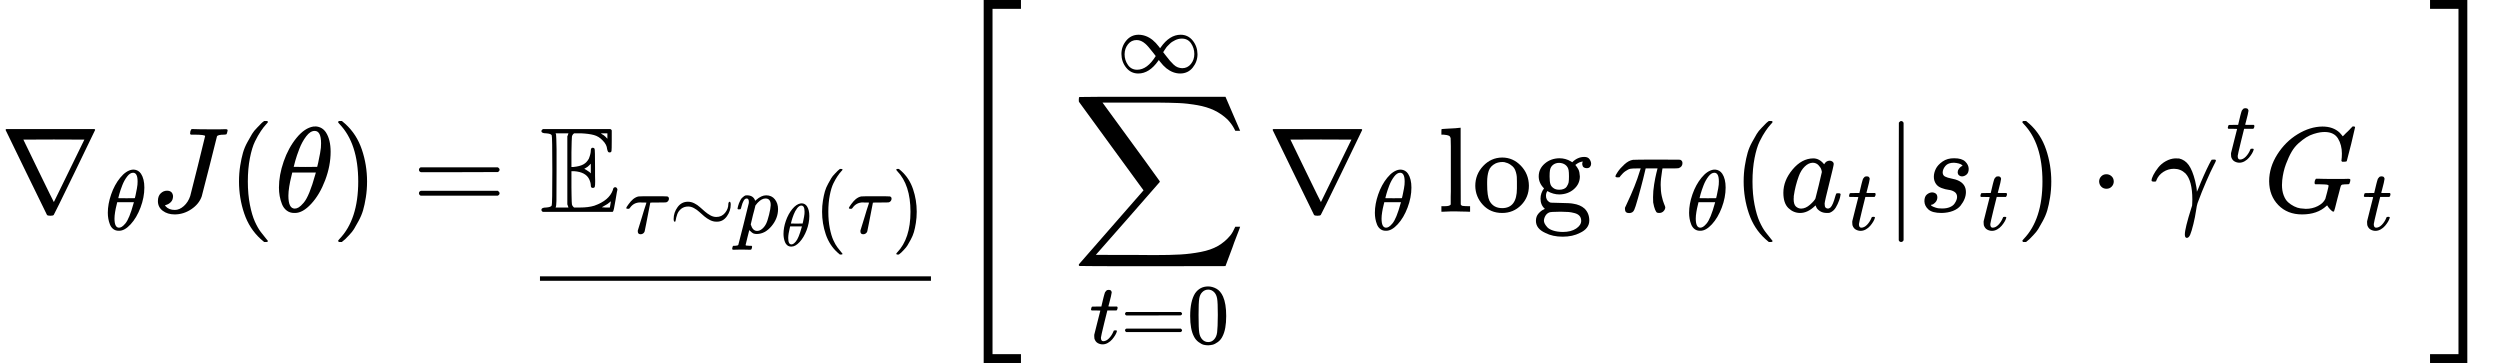
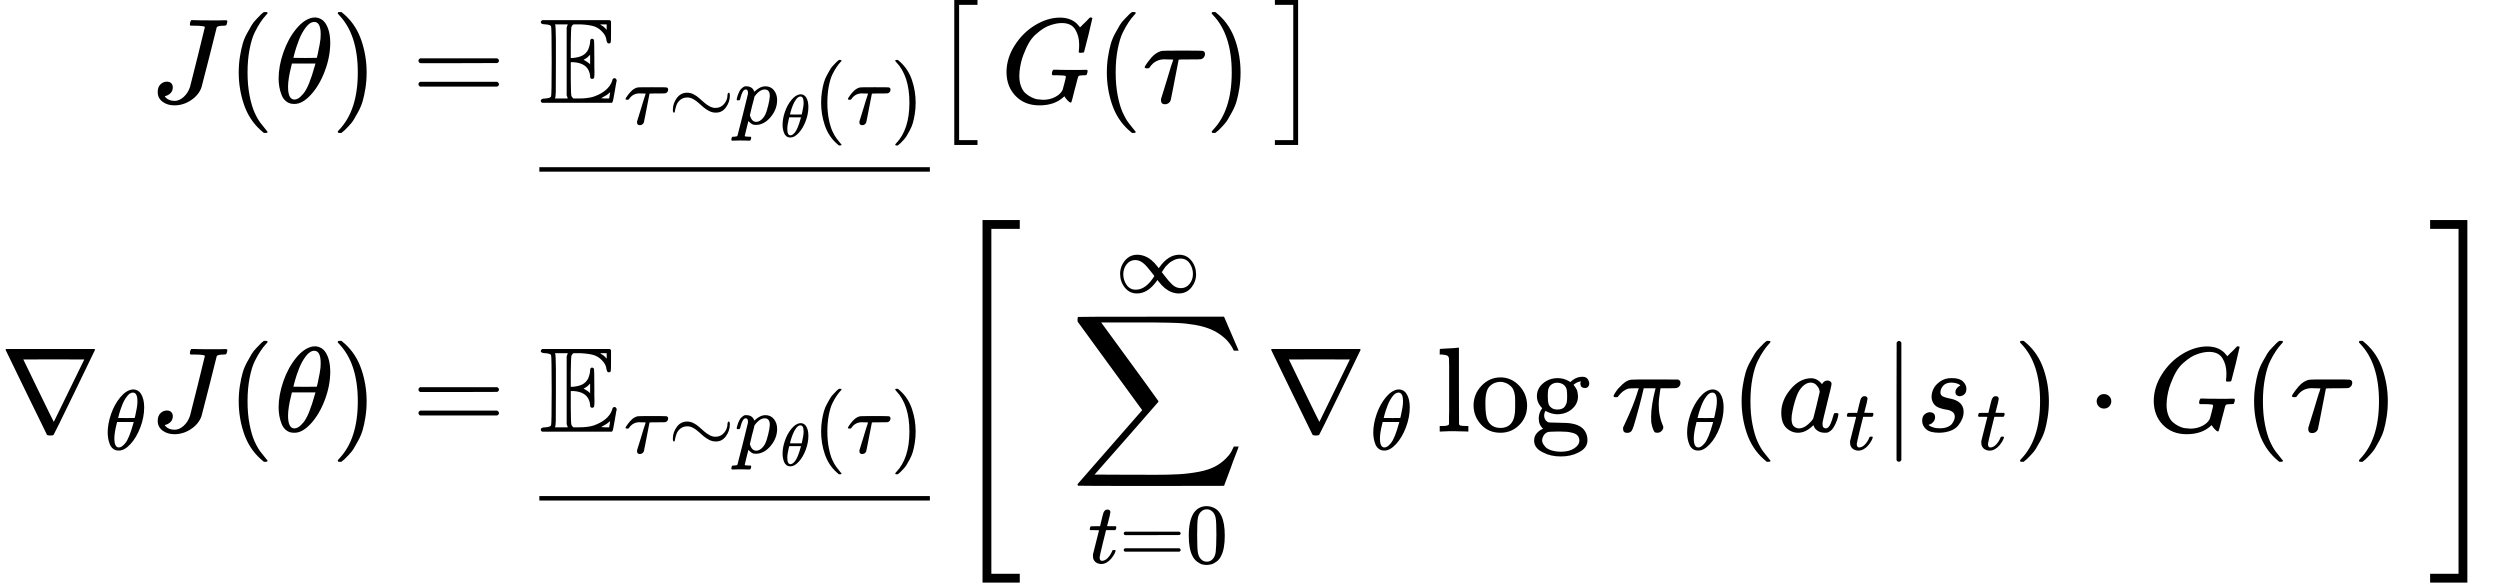
- <svg xmlns="http://www.w3.org/2000/svg" style="vertical-align: -2.827ex;" width="46.73ex" height="6.785ex" role="img" focusable="false" viewBox="0 -1749.5 20654.8 2999">
+ <svg xmlns="http://www.w3.org/2000/svg" style="vertical-align: -4.886ex;" width="46.785ex" height="10.903ex" role="img" focusable="false" viewBox="0 -2659.5 20679 4819">
  <g stroke="currentColor" fill="currentColor" stroke-width="0" transform="scale(1,-1)">
    <g data-mml-node="math">
-       <g data-mml-node="msub">
-         <g data-mml-node="mi">
-           <path data-c="2207" d="M46 676Q46 679 51 683H781Q786 679 786 676Q786 674 617 326T444 -26Q439 -33 416 -33T388 -26Q385 -22 216 326T46 676ZM697 596Q697 597 445 597T193 596Q195 591 319 336T445 80L697 596Z" />
+       <g data-mml-node="mtable">
+         <g data-mml-node="mtr" transform="translate(0,1810)">
+           <g data-mml-node="mtd" transform="translate(1247.6,0)">
+             <g data-mml-node="mi">
+               <path data-c="1D43D" d="M447 625Q447 637 354 637H329Q323 642 323 645T325 664Q329 677 335 683H352Q393 681 498 681Q541 681 568 681T605 682T619 682Q633 682 633 672Q633 670 630 658Q626 642 623 640T604 637Q552 637 545 623Q541 610 483 376Q420 128 419 127Q397 64 333 21T195 -22Q137 -22 97 8T57 88Q57 130 80 152T132 174Q177 174 182 130Q182 98 164 80T123 56Q115 54 115 53T122 44Q148 15 197 15Q235 15 271 47T324 130Q328 142 387 380T447 625Z" />
+             </g>
+             <g data-mml-node="mo" transform="translate(633,0)">
+               <path data-c="28" d="M94 250Q94 319 104 381T127 488T164 576T202 643T244 695T277 729T302 750H315H319Q333 750 333 741Q333 738 316 720T275 667T226 581T184 443T167 250T184 58T225 -81T274 -167T316 -220T333 -241Q333 -250 318 -250H315H302L274 -226Q180 -141 137 -14T94 250Z" />
+             </g>
+             <g data-mml-node="mi" transform="translate(1022,0)">
+               <path data-c="1D703" d="M35 200Q35 302 74 415T180 610T319 704Q320 704 327 704T339 705Q393 701 423 656Q462 596 462 495Q462 380 417 261T302 66T168 -10H161Q125 -10 99 10T60 63T41 130T35 200ZM383 566Q383 668 330 668Q294 668 260 623T204 521T170 421T157 371Q206 370 254 370L351 371Q352 372 359 404T375 484T383 566ZM113 132Q113 26 166 26Q181 26 198 36T239 74T287 161T335 307L340 324H145Q145 321 136 286T120 208T113 132Z" />
+             </g>
+             <g data-mml-node="mo" transform="translate(1491,0)">
+               <path data-c="29" d="M60 749L64 750Q69 750 74 750H86L114 726Q208 641 251 514T294 250Q294 182 284 119T261 12T224 -76T186 -143T145 -194T113 -227T90 -246Q87 -249 86 -250H74Q66 -250 63 -250T58 -247T55 -238Q56 -237 66 -225Q221 -64 221 250T66 725Q56 737 55 738Q55 746 60 749Z" />
+             </g>
+           </g>
+           <g data-mml-node="mtd" transform="translate(3127.6,0)">
+             <g data-mml-node="mi" />
+             <g data-mml-node="mo" transform="translate(277.8,0)">
+               <path data-c="3D" d="M56 347Q56 360 70 367H707Q722 359 722 347Q722 336 708 328L390 327H72Q56 332 56 347ZM56 153Q56 168 72 173H708Q722 163 722 153Q722 140 707 133H70Q56 140 56 153Z" />
+             </g>
+             <g data-mml-node="munder" transform="translate(1333.6,0)">
+               <g data-mml-node="msub">
+                 <g data-mml-node="TeXAtom" data-mjx-texclass="ORD">
+                   <g data-mml-node="mi">
+                     <path data-c="1D53C" d="M12 666Q12 675 24 683H582Q590 680 593 672V588Q593 514 591 502T575 490Q567 490 563 495T555 517Q552 556 517 590Q486 623 445 634T340 648H282Q266 636 264 620T260 492V370H277Q329 375 358 391T404 439Q420 480 420 506Q420 529 436 529Q445 529 451 521Q455 517 455 361Q455 333 455 298T456 253Q456 217 453 207T437 197Q420 196 420 217Q420 240 406 270Q377 328 284 335H260V201Q261 174 261 134Q262 73 264 61T278 38Q281 36 282 35H331Q400 35 449 50Q571 93 602 179Q605 203 622 203Q629 203 634 197T640 183Q638 181 624 95T604 3L600 -1H24Q12 5 12 16Q12 35 51 35Q92 38 97 52Q102 60 102 341T97 632Q91 645 51 648Q12 648 12 666ZM137 341Q137 131 136 89T130 37Q129 36 129 35H235Q233 41 231 48L226 61V623L231 635L235 648H129Q132 641 133 638T135 603T137 517T137 341ZM557 603V648H504Q504 646 515 639Q527 634 542 619L557 603ZM420 317V397L406 383Q394 370 380 363L366 355Q373 350 382 346Q400 333 409 328L420 317ZM582 61L586 88Q585 88 582 83Q557 61 526 46L511 37L542 35H577Q577 36 578 39T580 49T582 61Z" />
+                   </g>
+                 </g>
+                 <g data-mml-node="TeXAtom" transform="translate(700,-176.7) scale(0.707)" data-mjx-texclass="ORD">
+                   <g data-mml-node="mi">
+                     <path data-c="1D70F" d="M39 284Q18 284 18 294Q18 301 45 338T99 398Q134 425 164 429Q170 431 332 431Q492 431 497 429Q517 424 517 402Q517 388 508 376T485 360Q479 358 389 358T299 356Q298 355 283 274T251 109T233 20Q228 5 215 -4T186 -13Q153 -13 153 20V30L203 192Q214 228 227 272T248 336L254 357Q254 358 208 358Q206 358 197 358T183 359Q105 359 61 295Q56 287 53 286T39 284Z" />
+                   </g>
+                   <g data-mml-node="mo" transform="translate(517,0)">
+                     <path data-c="223C" d="M55 166Q55 241 101 304T222 367Q260 367 296 349T362 304T421 252T484 208T554 189Q616 189 655 236T694 338Q694 350 698 358T708 367Q722 367 722 334Q722 260 677 197T562 134H554Q517 134 481 152T414 196T355 248T292 293T223 311Q179 311 145 286Q109 257 96 218T80 156T69 133Q55 133 55 166Z" />
+                   </g>
+                   <g data-mml-node="msub" transform="translate(1295,0)">
+                     <g data-mml-node="mi">
+                       <path data-c="1D45D" d="M23 287Q24 290 25 295T30 317T40 348T55 381T75 411T101 433T134 442Q209 442 230 378L240 387Q302 442 358 442Q423 442 460 395T497 281Q497 173 421 82T249 -10Q227 -10 210 -4Q199 1 187 11T168 28L161 36Q160 35 139 -51T118 -138Q118 -144 126 -145T163 -148H188Q194 -155 194 -157T191 -175Q188 -187 185 -190T172 -194Q170 -194 161 -194T127 -193T65 -192Q-5 -192 -24 -194H-32Q-39 -187 -39 -183Q-37 -156 -26 -148H-6Q28 -147 33 -136Q36 -130 94 103T155 350Q156 355 156 364Q156 405 131 405Q109 405 94 377T71 316T59 280Q57 278 43 278H29Q23 284 23 287ZM178 102Q200 26 252 26Q282 26 310 49T356 107Q374 141 392 215T411 325V331Q411 405 350 405Q339 405 328 402T306 393T286 380T269 365T254 350T243 336T235 326L232 322Q232 321 229 308T218 264T204 212Q178 106 178 102Z" />
+                     </g>
+                     <g data-mml-node="mi" transform="translate(536,-150) scale(0.707)">
+                       <path data-c="1D703" d="M35 200Q35 302 74 415T180 610T319 704Q320 704 327 704T339 705Q393 701 423 656Q462 596 462 495Q462 380 417 261T302 66T168 -10H161Q125 -10 99 10T60 63T41 130T35 200ZM383 566Q383 668 330 668Q294 668 260 623T204 521T170 421T157 371Q206 370 254 370L351 371Q352 372 359 404T375 484T383 566ZM113 132Q113 26 166 26Q181 26 198 36T239 74T287 161T335 307L340 324H145Q145 321 136 286T120 208T113 132Z" />
+                     </g>
+                   </g>
+                   <g data-mml-node="mo" transform="translate(2212.6,0)">
+                     <path data-c="28" d="M94 250Q94 319 104 381T127 488T164 576T202 643T244 695T277 729T302 750H315H319Q333 750 333 741Q333 738 316 720T275 667T226 581T184 443T167 250T184 58T225 -81T274 -167T316 -220T333 -241Q333 -250 318 -250H315H302L274 -226Q180 -141 137 -14T94 250Z" />
+                   </g>
+                   <g data-mml-node="mi" transform="translate(2601.6,0)">
+                     <path data-c="1D70F" d="M39 284Q18 284 18 294Q18 301 45 338T99 398Q134 425 164 429Q170 431 332 431Q492 431 497 429Q517 424 517 402Q517 388 508 376T485 360Q479 358 389 358T299 356Q298 355 283 274T251 109T233 20Q228 5 215 -4T186 -13Q153 -13 153 20V30L203 192Q214 228 227 272T248 336L254 357Q254 358 208 358Q206 358 197 358T183 359Q105 359 61 295Q56 287 53 286T39 284Z" />
+                   </g>
+                   <g data-mml-node="mo" transform="translate(3118.6,0)">
+                     <path data-c="29" d="M60 749L64 750Q69 750 74 750H86L114 726Q208 641 251 514T294 250Q294 182 284 119T261 12T224 -76T186 -143T145 -194T113 -227T90 -246Q87 -249 86 -250H74Q66 -250 63 -250T58 -247T55 -238Q56 -237 66 -225Q221 -64 221 250T66 725Q56 737 55 738Q55 746 60 749Z" />
+                   </g>
+                 </g>
+               </g>
+               <g data-mml-node="mo" transform="translate(0,-818.5)">
+                 <svg width="3230.3" height="237" x="0" y="148" viewBox="807.6 148 3230.3 237">
+                   <path data-c="2013" d="M0 248V285H499V248H0Z" transform="scale(9.691,1)" />
+                 </svg>
+               </g>
+             </g>
+             <g data-mml-node="TeXAtom" data-mjx-texclass="ORD" transform="translate(4563.8,0)">
+               <g data-mml-node="mo" transform="translate(0 -0.5)">
+                 <path data-c="5B" d="M202 -349V850H394V810H242V-309H394V-349H202Z" />
+               </g>
+             </g>
+             <g data-mml-node="mstyle" transform="translate(4980.8,0)">
+               <g data-mml-node="mspace" />
+             </g>
+             <g data-mml-node="mi" transform="translate(5147.8,0)">
+               <path data-c="1D43A" d="M50 252Q50 367 117 473T286 641T490 704Q580 704 633 653Q642 643 648 636T656 626L657 623Q660 623 684 649Q691 655 699 663T715 679T725 690L740 705H746Q760 705 760 698Q760 694 728 561Q692 422 692 421Q690 416 687 415T669 413H653Q647 419 647 422Q647 423 648 429T650 449T651 481Q651 552 619 605T510 659Q492 659 471 656T418 643T357 615T294 567T236 496T189 394T158 260Q156 242 156 221Q156 173 170 136T206 79T256 45T308 28T353 24Q407 24 452 47T514 106Q517 114 529 161T541 214Q541 222 528 224T468 227H431Q425 233 425 235T427 254Q431 267 437 273H454Q494 271 594 271Q634 271 659 271T695 272T707 272Q721 272 721 263Q721 261 719 249Q714 230 709 228Q706 227 694 227Q674 227 653 224Q646 221 643 215T629 164Q620 131 614 108Q589 6 586 3Q584 1 581 1Q571 1 553 21T530 52Q530 53 528 52T522 47Q448 -22 322 -22Q201 -22 126 55T50 252Z" />
+             </g>
+             <g data-mml-node="mo" transform="translate(5933.8,0)">
+               <path data-c="28" d="M94 250Q94 319 104 381T127 488T164 576T202 643T244 695T277 729T302 750H315H319Q333 750 333 741Q333 738 316 720T275 667T226 581T184 443T167 250T184 58T225 -81T274 -167T316 -220T333 -241Q333 -250 318 -250H315H302L274 -226Q180 -141 137 -14T94 250Z" />
+             </g>
+             <g data-mml-node="mi" transform="translate(6322.8,0)">
+               <path data-c="1D70F" d="M39 284Q18 284 18 294Q18 301 45 338T99 398Q134 425 164 429Q170 431 332 431Q492 431 497 429Q517 424 517 402Q517 388 508 376T485 360Q479 358 389 358T299 356Q298 355 283 274T251 109T233 20Q228 5 215 -4T186 -13Q153 -13 153 20V30L203 192Q214 228 227 272T248 336L254 357Q254 358 208 358Q206 358 197 358T183 359Q105 359 61 295Q56 287 53 286T39 284Z" />
+             </g>
+             <g data-mml-node="mo" transform="translate(6839.8,0)">
+               <path data-c="29" d="M60 749L64 750Q69 750 74 750H86L114 726Q208 641 251 514T294 250Q294 182 284 119T261 12T224 -76T186 -143T145 -194T113 -227T90 -246Q87 -249 86 -250H74Q66 -250 63 -250T58 -247T55 -238Q56 -237 66 -225Q221 -64 221 250T66 725Q56 737 55 738Q55 746 60 749Z" />
+             </g>
+             <g data-mml-node="mstyle" transform="translate(7228.8,0)">
+               <g data-mml-node="mspace" />
+             </g>
+             <g data-mml-node="TeXAtom" data-mjx-texclass="ORD" transform="translate(7395.8,0)">
+               <g data-mml-node="mo" transform="translate(0 -0.5)">
+                 <path data-c="5D" d="M22 810V850H214V-349H22V-309H174V810H22Z" />
+               </g>
+             </g>
+           </g>
        </g>
-         <g data-mml-node="mi" transform="translate(866,-150) scale(0.707)">
-           <path data-c="1D703" d="M35 200Q35 302 74 415T180 610T319 704Q320 704 327 704T339 705Q393 701 423 656Q462 596 462 495Q462 380 417 261T302 66T168 -10H161Q125 -10 99 10T60 63T41 130T35 200ZM383 566Q383 668 330 668Q294 668 260 623T204 521T170 421T157 371Q206 370 254 370L351 371Q352 372 359 404T375 484T383 566ZM113 132Q113 26 166 26Q181 26 198 36T239 74T287 161T335 307L340 324H145Q145 321 136 286T120 208T113 132Z" />
-         </g>
-       </g>
-       <g data-mml-node="mi" transform="translate(1247.6,0)">
-         <path data-c="1D43D" d="M447 625Q447 637 354 637H329Q323 642 323 645T325 664Q329 677 335 683H352Q393 681 498 681Q541 681 568 681T605 682T619 682Q633 682 633 672Q633 670 630 658Q626 642 623 640T604 637Q552 637 545 623Q541 610 483 376Q420 128 419 127Q397 64 333 21T195 -22Q137 -22 97 8T57 88Q57 130 80 152T132 174Q177 174 182 130Q182 98 164 80T123 56Q115 54 115 53T122 44Q148 15 197 15Q235 15 271 47T324 130Q328 142 387 380T447 625Z" />
-       </g>
-       <g data-mml-node="mo" transform="translate(1880.6,0)">
-         <path data-c="28" d="M94 250Q94 319 104 381T127 488T164 576T202 643T244 695T277 729T302 750H315H319Q333 750 333 741Q333 738 316 720T275 667T226 581T184 443T167 250T184 58T225 -81T274 -167T316 -220T333 -241Q333 -250 318 -250H315H302L274 -226Q180 -141 137 -14T94 250Z" />
-       </g>
-       <g data-mml-node="mi" transform="translate(2269.6,0)">
-         <path data-c="1D703" d="M35 200Q35 302 74 415T180 610T319 704Q320 704 327 704T339 705Q393 701 423 656Q462 596 462 495Q462 380 417 261T302 66T168 -10H161Q125 -10 99 10T60 63T41 130T35 200ZM383 566Q383 668 330 668Q294 668 260 623T204 521T170 421T157 371Q206 370 254 370L351 371Q352 372 359 404T375 484T383 566ZM113 132Q113 26 166 26Q181 26 198 36T239 74T287 161T335 307L340 324H145Q145 321 136 286T120 208T113 132Z" />
-       </g>
-       <g data-mml-node="mo" transform="translate(2738.6,0)">
-         <path data-c="29" d="M60 749L64 750Q69 750 74 750H86L114 726Q208 641 251 514T294 250Q294 182 284 119T261 12T224 -76T186 -143T145 -194T113 -227T90 -246Q87 -249 86 -250H74Q66 -250 63 -250T58 -247T55 -238Q56 -237 66 -225Q221 -64 221 250T66 725Q56 737 55 738Q55 746 60 749Z" />
-       </g>
-       <g data-mml-node="mo" transform="translate(3405.4,0)">
-         <path data-c="3D" d="M56 347Q56 360 70 367H707Q722 359 722 347Q722 336 708 328L390 327H72Q56 332 56 347ZM56 153Q56 168 72 173H708Q722 163 722 153Q722 140 707 133H70Q56 140 56 153Z" />
-       </g>
-       <g data-mml-node="munder" transform="translate(4461.2,0)">
-         <g data-mml-node="msub">
-           <g data-mml-node="TeXAtom" data-mjx-texclass="ORD">
-             <g data-mml-node="mi">
-               <path data-c="1D53C" d="M12 666Q12 675 24 683H582Q590 680 593 672V588Q593 514 591 502T575 490Q567 490 563 495T555 517Q552 556 517 590Q486 623 445 634T340 648H282Q266 636 264 620T260 492V370H277Q329 375 358 391T404 439Q420 480 420 506Q420 529 436 529Q445 529 451 521Q455 517 455 361Q455 333 455 298T456 253Q456 217 453 207T437 197Q420 196 420 217Q420 240 406 270Q377 328 284 335H260V201Q261 174 261 134Q262 73 264 61T278 38Q281 36 282 35H331Q400 35 449 50Q571 93 602 179Q605 203 622 203Q629 203 634 197T640 183Q638 181 624 95T604 3L600 -1H24Q12 5 12 16Q12 35 51 35Q92 38 97 52Q102 60 102 341T97 632Q91 645 51 648Q12 648 12 666ZM137 341Q137 131 136 89T130 37Q129 36 129 35H235Q233 41 231 48L226 61V623L231 635L235 648H129Q132 641 133 638T135 603T137 517T137 341ZM557 603V648H504Q504 646 515 639Q527 634 542 619L557 603ZM420 317V397L406 383Q394 370 380 363L366 355Q373 350 382 346Q400 333 409 328L420 317ZM582 61L586 88Q585 88 582 83Q557 61 526 46L511 37L542 35H577Q577 36 578 39T580 49T582 61Z" />
-             </g>
-           </g>
-           <g data-mml-node="TeXAtom" transform="translate(700,-176.7) scale(0.707)" data-mjx-texclass="ORD">
-             <g data-mml-node="mi">
-               <path data-c="1D70F" d="M39 284Q18 284 18 294Q18 301 45 338T99 398Q134 425 164 429Q170 431 332 431Q492 431 497 429Q517 424 517 402Q517 388 508 376T485 360Q479 358 389 358T299 356Q298 355 283 274T251 109T233 20Q228 5 215 -4T186 -13Q153 -13 153 20V30L203 192Q214 228 227 272T248 336L254 357Q254 358 208 358Q206 358 197 358T183 359Q105 359 61 295Q56 287 53 286T39 284Z" />
-             </g>
-             <g data-mml-node="mo" transform="translate(517,0)">
-               <path data-c="223C" d="M55 166Q55 241 101 304T222 367Q260 367 296 349T362 304T421 252T484 208T554 189Q616 189 655 236T694 338Q694 350 698 358T708 367Q722 367 722 334Q722 260 677 197T562 134H554Q517 134 481 152T414 196T355 248T292 293T223 311Q179 311 145 286Q109 257 96 218T80 156T69 133Q55 133 55 166Z" />
-             </g>
-             <g data-mml-node="msub" transform="translate(1295,0)">
+         <g data-mml-node="mtr" transform="translate(0,-910)">
+           <g data-mml-node="mtd">
+             <g data-mml-node="msub">
              <g data-mml-node="mi">
-                 <path data-c="1D45D" d="M23 287Q24 290 25 295T30 317T40 348T55 381T75 411T101 433T134 442Q209 442 230 378L240 387Q302 442 358 442Q423 442 460 395T497 281Q497 173 421 82T249 -10Q227 -10 210 -4Q199 1 187 11T168 28L161 36Q160 35 139 -51T118 -138Q118 -144 126 -145T163 -148H188Q194 -155 194 -157T191 -175Q188 -187 185 -190T172 -194Q170 -194 161 -194T127 -193T65 -192Q-5 -192 -24 -194H-32Q-39 -187 -39 -183Q-37 -156 -26 -148H-6Q28 -147 33 -136Q36 -130 94 103T155 350Q156 355 156 364Q156 405 131 405Q109 405 94 377T71 316T59 280Q57 278 43 278H29Q23 284 23 287ZM178 102Q200 26 252 26Q282 26 310 49T356 107Q374 141 392 215T411 325V331Q411 405 350 405Q339 405 328 402T306 393T286 380T269 365T254 350T243 336T235 326L232 322Q232 321 229 308T218 264T204 212Q178 106 178 102Z" />
-               </g>
-               <g data-mml-node="mi" transform="translate(536,-150) scale(0.707)">
+                 <path data-c="2207" d="M46 676Q46 679 51 683H781Q786 679 786 676Q786 674 617 326T444 -26Q439 -33 416 -33T388 -26Q385 -22 216 326T46 676ZM697 596Q697 597 445 597T193 596Q195 591 319 336T445 80L697 596Z" />
+               </g>
+               <g data-mml-node="mi" transform="translate(866,-150) scale(0.707)">
                <path data-c="1D703" d="M35 200Q35 302 74 415T180 610T319 704Q320 704 327 704T339 705Q393 701 423 656Q462 596 462 495Q462 380 417 261T302 66T168 -10H161Q125 -10 99 10T60 63T41 130T35 200ZM383 566Q383 668 330 668Q294 668 260 623T204 521T170 421T157 371Q206 370 254 370L351 371Q352 372 359 404T375 484T383 566ZM113 132Q113 26 166 26Q181 26 198 36T239 74T287 161T335 307L340 324H145Q145 321 136 286T120 208T113 132Z" />
              </g>
            </g>
-             <g data-mml-node="mo" transform="translate(2212.6,0)">
+             <g data-mml-node="mi" transform="translate(1247.6,0)">
+               <path data-c="1D43D" d="M447 625Q447 637 354 637H329Q323 642 323 645T325 664Q329 677 335 683H352Q393 681 498 681Q541 681 568 681T605 682T619 682Q633 682 633 672Q633 670 630 658Q626 642 623 640T604 637Q552 637 545 623Q541 610 483 376Q420 128 419 127Q397 64 333 21T195 -22Q137 -22 97 8T57 88Q57 130 80 152T132 174Q177 174 182 130Q182 98 164 80T123 56Q115 54 115 53T122 44Q148 15 197 15Q235 15 271 47T324 130Q328 142 387 380T447 625Z" />
+             </g>
+             <g data-mml-node="mo" transform="translate(1880.6,0)">
              <path data-c="28" d="M94 250Q94 319 104 381T127 488T164 576T202 643T244 695T277 729T302 750H315H319Q333 750 333 741Q333 738 316 720T275 667T226 581T184 443T167 250T184 58T225 -81T274 -167T316 -220T333 -241Q333 -250 318 -250H315H302L274 -226Q180 -141 137 -14T94 250Z" />
            </g>
-             <g data-mml-node="mi" transform="translate(2601.6,0)">
-               <path data-c="1D70F" d="M39 284Q18 284 18 294Q18 301 45 338T99 398Q134 425 164 429Q170 431 332 431Q492 431 497 429Q517 424 517 402Q517 388 508 376T485 360Q479 358 389 358T299 356Q298 355 283 274T251 109T233 20Q228 5 215 -4T186 -13Q153 -13 153 20V30L203 192Q214 228 227 272T248 336L254 357Q254 358 208 358Q206 358 197 358T183 359Q105 359 61 295Q56 287 53 286T39 284Z" />
-             </g>
-             <g data-mml-node="mo" transform="translate(3118.6,0)">
+             <g data-mml-node="mi" transform="translate(2269.6,0)">
+               <path data-c="1D703" d="M35 200Q35 302 74 415T180 610T319 704Q320 704 327 704T339 705Q393 701 423 656Q462 596 462 495Q462 380 417 261T302 66T168 -10H161Q125 -10 99 10T60 63T41 130T35 200ZM383 566Q383 668 330 668Q294 668 260 623T204 521T170 421T157 371Q206 370 254 370L351 371Q352 372 359 404T375 484T383 566ZM113 132Q113 26 166 26Q181 26 198 36T239 74T287 161T335 307L340 324H145Q145 321 136 286T120 208T113 132Z" />
+             </g>
+             <g data-mml-node="mo" transform="translate(2738.6,0)">
              <path data-c="29" d="M60 749L64 750Q69 750 74 750H86L114 726Q208 641 251 514T294 250Q294 182 284 119T261 12T224 -76T186 -143T145 -194T113 -227T90 -246Q87 -249 86 -250H74Q66 -250 63 -250T58 -247T55 -238Q56 -237 66 -225Q221 -64 221 250T66 725Q56 737 55 738Q55 746 60 749Z" />
            </g>
          </g>
-         </g>
-         <g data-mml-node="mo" transform="translate(0,-818.5)">
-           <svg width="3230.3" height="237" x="0" y="148" viewBox="807.6 148 3230.3 237">
-             <path data-c="2013" d="M0 248V285H499V248H0Z" transform="scale(9.691,1)" />
-           </svg>
-         </g>
-       </g>
-       <g data-mml-node="mrow" transform="translate(7858.1,0)">
-         <g data-mml-node="mo" transform="translate(0 -0.5)">
-           <path data-c="5B" d="M269 -1249V1750H577V1677H342V-1176H577V-1249H269Z" />
-         </g>
-         <g data-mml-node="mtext" transform="translate(583,0)">
-           <path data-c="A0" d="" />
-         </g>
-         <g data-mml-node="munderover" transform="translate(999.7,0)">
-           <g data-mml-node="mo">
-             <path data-c="2211" d="M60 948Q63 950 665 950H1267L1325 815Q1384 677 1388 669H1348L1341 683Q1320 724 1285 761Q1235 809 1174 838T1033 881T882 898T699 902H574H543H251L259 891Q722 258 724 252Q725 250 724 246Q721 243 460 -56L196 -356Q196 -357 407 -357Q459 -357 548 -357T676 -358Q812 -358 896 -353T1063 -332T1204 -283T1307 -196Q1328 -170 1348 -124H1388Q1388 -125 1381 -145T1356 -210T1325 -294L1267 -449L666 -450Q64 -450 61 -448Q55 -446 55 -439Q55 -437 57 -433L590 177Q590 178 557 222T452 366T322 544L56 909L55 924Q55 945 60 948Z" />
-           </g>
-           <g data-mml-node="TeXAtom" transform="translate(142.5,-1087.9) scale(0.707)" data-mjx-texclass="ORD">
-             <g data-mml-node="mi">
-               <path data-c="1D461" d="M26 385Q19 392 19 395Q19 399 22 411T27 425Q29 430 36 430T87 431H140L159 511Q162 522 166 540T173 566T179 586T187 603T197 615T211 624T229 626Q247 625 254 615T261 596Q261 589 252 549T232 470L222 433Q222 431 272 431H323Q330 424 330 420Q330 398 317 385H210L174 240Q135 80 135 68Q135 26 162 26Q197 26 230 60T283 144Q285 150 288 151T303 153H307Q322 153 322 145Q322 142 319 133Q314 117 301 95T267 48T216 6T155 -11Q125 -11 98 4T59 56Q57 64 57 83V101L92 241Q127 382 128 383Q128 385 77 385H26Z" />
-             </g>
-             <g data-mml-node="mo" transform="translate(361,0)">
+           <g data-mml-node="mtd" transform="translate(3127.6,0)">
+             <g data-mml-node="mi" />
+             <g data-mml-node="mo" transform="translate(277.8,0)">
              <path data-c="3D" d="M56 347Q56 360 70 367H707Q722 359 722 347Q722 336 708 328L390 327H72Q56 332 56 347ZM56 153Q56 168 72 173H708Q722 163 722 153Q722 140 707 133H70Q56 140 56 153Z" />
            </g>
-             <g data-mml-node="mn" transform="translate(1139,0)">
-               <path data-c="30" d="M96 585Q152 666 249 666Q297 666 345 640T423 548Q460 465 460 320Q460 165 417 83Q397 41 362 16T301 -15T250 -22Q224 -22 198 -16T137 16T82 83Q39 165 39 320Q39 494 96 585ZM321 597Q291 629 250 629Q208 629 178 597Q153 571 145 525T137 333Q137 175 145 125T181 46Q209 16 250 16Q290 16 318 46Q347 76 354 130T362 333Q362 478 354 524T321 597Z" />
-             </g>
-           </g>
-           <g data-mml-node="TeXAtom" transform="translate(368.4,1150) scale(0.707)" data-mjx-texclass="ORD">
-             <g data-mml-node="mi">
-               <path data-c="221E" d="M55 217Q55 305 111 373T254 442Q342 442 419 381Q457 350 493 303L507 284L514 294Q618 442 747 442Q833 442 888 374T944 214Q944 128 889 59T743 -11Q657 -11 580 50Q542 81 506 128L492 147L485 137Q381 -11 252 -11Q166 -11 111 57T55 217ZM907 217Q907 285 869 341T761 397Q740 397 720 392T682 378T648 359T619 335T594 310T574 285T559 263T548 246L543 238L574 198Q605 158 622 138T664 94T714 61T765 51Q827 51 867 100T907 217ZM92 214Q92 145 131 89T239 33Q357 33 456 193L425 233Q364 312 334 337Q285 380 233 380Q171 380 132 331T92 214Z" />
-             </g>
-           </g>
-         </g>
-         <g data-mml-node="msub" transform="translate(2610.3,0)">
-           <g data-mml-node="mi">
-             <path data-c="2207" d="M46 676Q46 679 51 683H781Q786 679 786 676Q786 674 617 326T444 -26Q439 -33 416 -33T388 -26Q385 -22 216 326T46 676ZM697 596Q697 597 445 597T193 596Q195 591 319 336T445 80L697 596Z" />
-           </g>
-           <g data-mml-node="mi" transform="translate(866,-150) scale(0.707)">
-             <path data-c="1D703" d="M35 200Q35 302 74 415T180 610T319 704Q320 704 327 704T339 705Q393 701 423 656Q462 596 462 495Q462 380 417 261T302 66T168 -10H161Q125 -10 99 10T60 63T41 130T35 200ZM383 566Q383 668 330 668Q294 668 260 623T204 521T170 421T157 371Q206 370 254 370L351 371Q352 372 359 404T375 484T383 566ZM113 132Q113 26 166 26Q181 26 198 36T239 74T287 161T335 307L340 324H145Q145 321 136 286T120 208T113 132Z" />
-           </g>
-         </g>
-         <g data-mml-node="mi" transform="translate(4024.6,0)">
-           <path data-c="6C" d="M42 46H56Q95 46 103 60V68Q103 77 103 91T103 124T104 167T104 217T104 272T104 329Q104 366 104 407T104 482T104 542T103 586T103 603Q100 622 89 628T44 637H26V660Q26 683 28 683L38 684Q48 685 67 686T104 688Q121 689 141 690T171 693T182 694H185V379Q185 62 186 60Q190 52 198 49Q219 46 247 46H263V0H255L232 1Q209 2 183 2T145 3T107 3T57 1L34 0H26V46H42Z" />
-           <path data-c="6F" d="M28 214Q28 309 93 378T250 448Q340 448 405 380T471 215Q471 120 407 55T250 -10Q153 -10 91 57T28 214ZM250 30Q372 30 372 193V225V250Q372 272 371 288T364 326T348 362T317 390T268 410Q263 411 252 411Q222 411 195 399Q152 377 139 338T126 246V226Q126 130 145 91Q177 30 250 30Z" transform="translate(278,0)" />
-           <path data-c="67" d="M329 409Q373 453 429 453Q459 453 472 434T485 396Q485 382 476 371T449 360Q416 360 412 390Q410 404 415 411Q415 412 416 414V415Q388 412 363 393Q355 388 355 386Q355 385 359 381T368 369T379 351T388 325T392 292Q392 230 343 187T222 143Q172 143 123 171Q112 153 112 133Q112 98 138 81Q147 75 155 75T227 73Q311 72 335 67Q396 58 431 26Q470 -13 470 -72Q470 -139 392 -175Q332 -206 250 -206Q167 -206 107 -175Q29 -140 29 -75Q29 -39 50 -15T92 18L103 24Q67 55 67 108Q67 155 96 193Q52 237 52 292Q52 355 102 398T223 442Q274 442 318 416L329 409ZM299 343Q294 371 273 387T221 404Q192 404 171 388T145 343Q142 326 142 292Q142 248 149 227T179 192Q196 182 222 182Q244 182 260 189T283 207T294 227T299 242Q302 258 302 292T299 343ZM403 -75Q403 -50 389 -34T348 -11T299 -2T245 0H218Q151 0 138 -6Q118 -15 107 -34T95 -74Q95 -84 101 -97T122 -127T170 -155T250 -167Q319 -167 361 -139T403 -75Z" transform="translate(778,0)" />
-         </g>
-         <g data-mml-node="mo" transform="translate(5302.6,0)">
-           <path data-c="2061" d="" />
-         </g>
-         <g data-mml-node="msub" transform="translate(5469.3,0)">
-           <g data-mml-node="mi">
-             <path data-c="1D70B" d="M132 -11Q98 -11 98 22V33L111 61Q186 219 220 334L228 358H196Q158 358 142 355T103 336Q92 329 81 318T62 297T53 285Q51 284 38 284Q19 284 19 294Q19 300 38 329T93 391T164 429Q171 431 389 431Q549 431 553 430Q573 423 573 402Q573 371 541 360Q535 358 472 358H408L405 341Q393 269 393 222Q393 170 402 129T421 65T431 37Q431 20 417 5T381 -10Q370 -10 363 -7T347 17T331 77Q330 86 330 121Q330 170 339 226T357 318T367 358H269L268 354Q268 351 249 275T206 114T175 17Q164 -11 132 -11Z" />
-           </g>
-           <g data-mml-node="mi" transform="translate(603,-150) scale(0.707)">
-             <path data-c="1D703" d="M35 200Q35 302 74 415T180 610T319 704Q320 704 327 704T339 705Q393 701 423 656Q462 596 462 495Q462 380 417 261T302 66T168 -10H161Q125 -10 99 10T60 63T41 130T35 200ZM383 566Q383 668 330 668Q294 668 260 623T204 521T170 421T157 371Q206 370 254 370L351 371Q352 372 359 404T375 484T383 566ZM113 132Q113 26 166 26Q181 26 198 36T239 74T287 161T335 307L340 324H145Q145 321 136 286T120 208T113 132Z" />
-           </g>
-         </g>
-         <g data-mml-node="mo" transform="translate(6453.9,0)">
-           <path data-c="28" d="M94 250Q94 319 104 381T127 488T164 576T202 643T244 695T277 729T302 750H315H319Q333 750 333 741Q333 738 316 720T275 667T226 581T184 443T167 250T184 58T225 -81T274 -167T316 -220T333 -241Q333 -250 318 -250H315H302L274 -226Q180 -141 137 -14T94 250Z" />
-         </g>
-         <g data-mml-node="msub" transform="translate(6842.9,0)">
-           <g data-mml-node="mi">
-             <path data-c="1D44E" d="M33 157Q33 258 109 349T280 441Q331 441 370 392Q386 422 416 422Q429 422 439 414T449 394Q449 381 412 234T374 68Q374 43 381 35T402 26Q411 27 422 35Q443 55 463 131Q469 151 473 152Q475 153 483 153H487Q506 153 506 144Q506 138 501 117T481 63T449 13Q436 0 417 -8Q409 -10 393 -10Q359 -10 336 5T306 36L300 51Q299 52 296 50Q294 48 292 46Q233 -10 172 -10Q117 -10 75 30T33 157ZM351 328Q351 334 346 350T323 385T277 405Q242 405 210 374T160 293Q131 214 119 129Q119 126 119 118T118 106Q118 61 136 44T179 26Q217 26 254 59T298 110Q300 114 325 217T351 328Z" />
-           </g>
-           <g data-mml-node="mi" transform="translate(562,-150) scale(0.707)">
-             <path data-c="1D461" d="M26 385Q19 392 19 395Q19 399 22 411T27 425Q29 430 36 430T87 431H140L159 511Q162 522 166 540T173 566T179 586T187 603T197 615T211 624T229 626Q247 625 254 615T261 596Q261 589 252 549T232 470L222 433Q222 431 272 431H323Q330 424 330 420Q330 398 317 385H210L174 240Q135 80 135 68Q135 26 162 26Q197 26 230 60T283 144Q285 150 288 151T303 153H307Q322 153 322 145Q322 142 319 133Q314 117 301 95T267 48T216 6T155 -11Q125 -11 98 4T59 56Q57 64 57 83V101L92 241Q127 382 128 383Q128 385 77 385H26Z" />
-           </g>
-         </g>
-         <g data-mml-node="mo" transform="translate(7710.2,0) translate(0 -0.5)">
-           <path data-c="7C" d="M139 -249H137Q125 -249 119 -235V251L120 737Q130 750 139 750Q152 750 159 735V-235Q151 -249 141 -249H139Z" />
-         </g>
-         <g data-mml-node="msub" transform="translate(7988.2,0)">
-           <g data-mml-node="mi">
-             <path data-c="1D460" d="M131 289Q131 321 147 354T203 415T300 442Q362 442 390 415T419 355Q419 323 402 308T364 292Q351 292 340 300T328 326Q328 342 337 354T354 372T367 378Q368 378 368 379Q368 382 361 388T336 399T297 405Q249 405 227 379T204 326Q204 301 223 291T278 274T330 259Q396 230 396 163Q396 135 385 107T352 51T289 7T195 -10Q118 -10 86 19T53 87Q53 126 74 143T118 160Q133 160 146 151T160 120Q160 94 142 76T111 58Q109 57 108 57T107 55Q108 52 115 47T146 34T201 27Q237 27 263 38T301 66T318 97T323 122Q323 150 302 164T254 181T195 196T148 231Q131 256 131 289Z" />
-           </g>
-           <g data-mml-node="mi" transform="translate(502,-150) scale(0.707)">
-             <path data-c="1D461" d="M26 385Q19 392 19 395Q19 399 22 411T27 425Q29 430 36 430T87 431H140L159 511Q162 522 166 540T173 566T179 586T187 603T197 615T211 624T229 626Q247 625 254 615T261 596Q261 589 252 549T232 470L222 433Q222 431 272 431H323Q330 424 330 420Q330 398 317 385H210L174 240Q135 80 135 68Q135 26 162 26Q197 26 230 60T283 144Q285 150 288 151T303 153H307Q322 153 322 145Q322 142 319 133Q314 117 301 95T267 48T216 6T155 -11Q125 -11 98 4T59 56Q57 64 57 83V101L92 241Q127 382 128 383Q128 385 77 385H26Z" />
-           </g>
-         </g>
-         <g data-mml-node="mo" transform="translate(8795.5,0)">
-           <path data-c="29" d="M60 749L64 750Q69 750 74 750H86L114 726Q208 641 251 514T294 250Q294 182 284 119T261 12T224 -76T186 -143T145 -194T113 -227T90 -246Q87 -249 86 -250H74Q66 -250 63 -250T58 -247T55 -238Q56 -237 66 -225Q221 -64 221 250T66 725Q56 737 55 738Q55 746 60 749Z" />
-         </g>
-         <g data-mml-node="mo" transform="translate(9406.7,0)">
-           <path data-c="22C5" d="M78 250Q78 274 95 292T138 310Q162 310 180 294T199 251Q199 226 182 208T139 190T96 207T78 250Z" />
-         </g>
-         <g data-mml-node="msup" transform="translate(9906.9,0)">
-           <g data-mml-node="mi">
-             <path data-c="1D6FE" d="M31 249Q11 249 11 258Q11 275 26 304T66 365T129 418T206 441Q233 441 239 440Q287 429 318 386T371 255Q385 195 385 170Q385 166 386 166L398 193Q418 244 443 300T486 391T508 430Q510 431 524 431H537Q543 425 543 422Q543 418 522 378T463 251T391 71Q385 55 378 6T357 -100Q341 -165 330 -190T303 -216Q286 -216 286 -188Q286 -138 340 32L346 51L347 69Q348 79 348 100Q348 257 291 317Q251 355 196 355Q148 355 108 329T51 260Q49 251 47 251Q45 249 31 249Z" />
-           </g>
-           <g data-mml-node="mi" transform="translate(627.3,413) scale(0.707)">
-             <path data-c="1D461" d="M26 385Q19 392 19 395Q19 399 22 411T27 425Q29 430 36 430T87 431H140L159 511Q162 522 166 540T173 566T179 586T187 603T197 615T211 624T229 626Q247 625 254 615T261 596Q261 589 252 549T232 470L222 433Q222 431 272 431H323Q330 424 330 420Q330 398 317 385H210L174 240Q135 80 135 68Q135 26 162 26Q197 26 230 60T283 144Q285 150 288 151T303 153H307Q322 153 322 145Q322 142 319 133Q314 117 301 95T267 48T216 6T155 -11Q125 -11 98 4T59 56Q57 64 57 83V101L92 241Q127 382 128 383Q128 385 77 385H26Z" />
-           </g>
-         </g>
-         <g data-mml-node="msub" transform="translate(10839.4,0)">
-           <g data-mml-node="mi">
-             <path data-c="1D43A" d="M50 252Q50 367 117 473T286 641T490 704Q580 704 633 653Q642 643 648 636T656 626L657 623Q660 623 684 649Q691 655 699 663T715 679T725 690L740 705H746Q760 705 760 698Q760 694 728 561Q692 422 692 421Q690 416 687 415T669 413H653Q647 419 647 422Q647 423 648 429T650 449T651 481Q651 552 619 605T510 659Q492 659 471 656T418 643T357 615T294 567T236 496T189 394T158 260Q156 242 156 221Q156 173 170 136T206 79T256 45T308 28T353 24Q407 24 452 47T514 106Q517 114 529 161T541 214Q541 222 528 224T468 227H431Q425 233 425 235T427 254Q431 267 437 273H454Q494 271 594 271Q634 271 659 271T695 272T707 272Q721 272 721 263Q721 261 719 249Q714 230 709 228Q706 227 694 227Q674 227 653 224Q646 221 643 215T629 164Q620 131 614 108Q589 6 586 3Q584 1 581 1Q571 1 553 21T530 52Q530 53 528 52T522 47Q448 -22 322 -22Q201 -22 126 55T50 252Z" />
-           </g>
-           <g data-mml-node="mi" transform="translate(819,-150) scale(0.707)">
-             <path data-c="1D461" d="M26 385Q19 392 19 395Q19 399 22 411T27 425Q29 430 36 430T87 431H140L159 511Q162 522 166 540T173 566T179 586T187 603T197 615T211 624T229 626Q247 625 254 615T261 596Q261 589 252 549T232 470L222 433Q222 431 272 431H323Q330 424 330 420Q330 398 317 385H210L174 240Q135 80 135 68Q135 26 162 26Q197 26 230 60T283 144Q285 150 288 151T303 153H307Q322 153 322 145Q322 142 319 133Q314 117 301 95T267 48T216 6T155 -11Q125 -11 98 4T59 56Q57 64 57 83V101L92 241Q127 382 128 383Q128 385 77 385H26Z" />
-           </g>
-         </g>
-         <g data-mml-node="mtext" transform="translate(11963.7,0)">
-           <path data-c="A0" d="" />
-         </g>
-         <g data-mml-node="mo" transform="translate(12213.7,0) translate(0 -0.5)">
-           <path data-c="5D" d="M5 1677V1750H313V-1249H5V-1176H240V1677H5Z" />
+             <g data-mml-node="munder" transform="translate(1333.6,0)">
+               <g data-mml-node="msub">
+                 <g data-mml-node="TeXAtom" data-mjx-texclass="ORD">
+                   <g data-mml-node="mi">
+                     <path data-c="1D53C" d="M12 666Q12 675 24 683H582Q590 680 593 672V588Q593 514 591 502T575 490Q567 490 563 495T555 517Q552 556 517 590Q486 623 445 634T340 648H282Q266 636 264 620T260 492V370H277Q329 375 358 391T404 439Q420 480 420 506Q420 529 436 529Q445 529 451 521Q455 517 455 361Q455 333 455 298T456 253Q456 217 453 207T437 197Q420 196 420 217Q420 240 406 270Q377 328 284 335H260V201Q261 174 261 134Q262 73 264 61T278 38Q281 36 282 35H331Q400 35 449 50Q571 93 602 179Q605 203 622 203Q629 203 634 197T640 183Q638 181 624 95T604 3L600 -1H24Q12 5 12 16Q12 35 51 35Q92 38 97 52Q102 60 102 341T97 632Q91 645 51 648Q12 648 12 666ZM137 341Q137 131 136 89T130 37Q129 36 129 35H235Q233 41 231 48L226 61V623L231 635L235 648H129Q132 641 133 638T135 603T137 517T137 341ZM557 603V648H504Q504 646 515 639Q527 634 542 619L557 603ZM420 317V397L406 383Q394 370 380 363L366 355Q373 350 382 346Q400 333 409 328L420 317ZM582 61L586 88Q585 88 582 83Q557 61 526 46L511 37L542 35H577Q577 36 578 39T580 49T582 61Z" />
+                   </g>
+                 </g>
+                 <g data-mml-node="TeXAtom" transform="translate(700,-176.7) scale(0.707)" data-mjx-texclass="ORD">
+                   <g data-mml-node="mi">
+                     <path data-c="1D70F" d="M39 284Q18 284 18 294Q18 301 45 338T99 398Q134 425 164 429Q170 431 332 431Q492 431 497 429Q517 424 517 402Q517 388 508 376T485 360Q479 358 389 358T299 356Q298 355 283 274T251 109T233 20Q228 5 215 -4T186 -13Q153 -13 153 20V30L203 192Q214 228 227 272T248 336L254 357Q254 358 208 358Q206 358 197 358T183 359Q105 359 61 295Q56 287 53 286T39 284Z" />
+                   </g>
+                   <g data-mml-node="mo" transform="translate(517,0)">
+                     <path data-c="223C" d="M55 166Q55 241 101 304T222 367Q260 367 296 349T362 304T421 252T484 208T554 189Q616 189 655 236T694 338Q694 350 698 358T708 367Q722 367 722 334Q722 260 677 197T562 134H554Q517 134 481 152T414 196T355 248T292 293T223 311Q179 311 145 286Q109 257 96 218T80 156T69 133Q55 133 55 166Z" />
+                   </g>
+                   <g data-mml-node="msub" transform="translate(1295,0)">
+                     <g data-mml-node="mi">
+                       <path data-c="1D45D" d="M23 287Q24 290 25 295T30 317T40 348T55 381T75 411T101 433T134 442Q209 442 230 378L240 387Q302 442 358 442Q423 442 460 395T497 281Q497 173 421 82T249 -10Q227 -10 210 -4Q199 1 187 11T168 28L161 36Q160 35 139 -51T118 -138Q118 -144 126 -145T163 -148H188Q194 -155 194 -157T191 -175Q188 -187 185 -190T172 -194Q170 -194 161 -194T127 -193T65 -192Q-5 -192 -24 -194H-32Q-39 -187 -39 -183Q-37 -156 -26 -148H-6Q28 -147 33 -136Q36 -130 94 103T155 350Q156 355 156 364Q156 405 131 405Q109 405 94 377T71 316T59 280Q57 278 43 278H29Q23 284 23 287ZM178 102Q200 26 252 26Q282 26 310 49T356 107Q374 141 392 215T411 325V331Q411 405 350 405Q339 405 328 402T306 393T286 380T269 365T254 350T243 336T235 326L232 322Q232 321 229 308T218 264T204 212Q178 106 178 102Z" />
+                     </g>
+                     <g data-mml-node="mi" transform="translate(536,-150) scale(0.707)">
+                       <path data-c="1D703" d="M35 200Q35 302 74 415T180 610T319 704Q320 704 327 704T339 705Q393 701 423 656Q462 596 462 495Q462 380 417 261T302 66T168 -10H161Q125 -10 99 10T60 63T41 130T35 200ZM383 566Q383 668 330 668Q294 668 260 623T204 521T170 421T157 371Q206 370 254 370L351 371Q352 372 359 404T375 484T383 566ZM113 132Q113 26 166 26Q181 26 198 36T239 74T287 161T335 307L340 324H145Q145 321 136 286T120 208T113 132Z" />
+                     </g>
+                   </g>
+                   <g data-mml-node="mo" transform="translate(2212.6,0)">
+                     <path data-c="28" d="M94 250Q94 319 104 381T127 488T164 576T202 643T244 695T277 729T302 750H315H319Q333 750 333 741Q333 738 316 720T275 667T226 581T184 443T167 250T184 58T225 -81T274 -167T316 -220T333 -241Q333 -250 318 -250H315H302L274 -226Q180 -141 137 -14T94 250Z" />
+                   </g>
+                   <g data-mml-node="mi" transform="translate(2601.6,0)">
+                     <path data-c="1D70F" d="M39 284Q18 284 18 294Q18 301 45 338T99 398Q134 425 164 429Q170 431 332 431Q492 431 497 429Q517 424 517 402Q517 388 508 376T485 360Q479 358 389 358T299 356Q298 355 283 274T251 109T233 20Q228 5 215 -4T186 -13Q153 -13 153 20V30L203 192Q214 228 227 272T248 336L254 357Q254 358 208 358Q206 358 197 358T183 359Q105 359 61 295Q56 287 53 286T39 284Z" />
+                   </g>
+                   <g data-mml-node="mo" transform="translate(3118.6,0)">
+                     <path data-c="29" d="M60 749L64 750Q69 750 74 750H86L114 726Q208 641 251 514T294 250Q294 182 284 119T261 12T224 -76T186 -143T145 -194T113 -227T90 -246Q87 -249 86 -250H74Q66 -250 63 -250T58 -247T55 -238Q56 -237 66 -225Q221 -64 221 250T66 725Q56 737 55 738Q55 746 60 749Z" />
+                   </g>
+                 </g>
+               </g>
+               <g data-mml-node="mo" transform="translate(0,-818.5)">
+                 <svg width="3230.3" height="237" x="0" y="148" viewBox="807.6 148 3230.3 237">
+                   <path data-c="2013" d="M0 248V285H499V248H0Z" transform="scale(9.691,1)" />
+                 </svg>
+               </g>
+             </g>
+             <g data-mml-node="mrow" transform="translate(4730.5,0)">
+               <g data-mml-node="mo" transform="translate(0 -0.5)">
+                 <path data-c="5B" d="M269 -1249V1750H577V1677H342V-1176H577V-1249H269Z" />
+               </g>
+               <g data-mml-node="mtext" transform="translate(583,0)">
+                 <path data-c="A0" d="" />
+               </g>
+               <g data-mml-node="munderover" transform="translate(999.7,0)">
+                 <g data-mml-node="mo">
+                   <path data-c="2211" d="M60 948Q63 950 665 950H1267L1325 815Q1384 677 1388 669H1348L1341 683Q1320 724 1285 761Q1235 809 1174 838T1033 881T882 898T699 902H574H543H251L259 891Q722 258 724 252Q725 250 724 246Q721 243 460 -56L196 -356Q196 -357 407 -357Q459 -357 548 -357T676 -358Q812 -358 896 -353T1063 -332T1204 -283T1307 -196Q1328 -170 1348 -124H1388Q1388 -125 1381 -145T1356 -210T1325 -294L1267 -449L666 -450Q64 -450 61 -448Q55 -446 55 -439Q55 -437 57 -433L590 177Q590 178 557 222T452 366T322 544L56 909L55 924Q55 945 60 948Z" />
+                 </g>
+                 <g data-mml-node="TeXAtom" transform="translate(142.5,-1087.9) scale(0.707)" data-mjx-texclass="ORD">
+                   <g data-mml-node="mi">
+                     <path data-c="1D461" d="M26 385Q19 392 19 395Q19 399 22 411T27 425Q29 430 36 430T87 431H140L159 511Q162 522 166 540T173 566T179 586T187 603T197 615T211 624T229 626Q247 625 254 615T261 596Q261 589 252 549T232 470L222 433Q222 431 272 431H323Q330 424 330 420Q330 398 317 385H210L174 240Q135 80 135 68Q135 26 162 26Q197 26 230 60T283 144Q285 150 288 151T303 153H307Q322 153 322 145Q322 142 319 133Q314 117 301 95T267 48T216 6T155 -11Q125 -11 98 4T59 56Q57 64 57 83V101L92 241Q127 382 128 383Q128 385 77 385H26Z" />
+                   </g>
+                   <g data-mml-node="mo" transform="translate(361,0)">
+                     <path data-c="3D" d="M56 347Q56 360 70 367H707Q722 359 722 347Q722 336 708 328L390 327H72Q56 332 56 347ZM56 153Q56 168 72 173H708Q722 163 722 153Q722 140 707 133H70Q56 140 56 153Z" />
+                   </g>
+                   <g data-mml-node="mn" transform="translate(1139,0)">
+                     <path data-c="30" d="M96 585Q152 666 249 666Q297 666 345 640T423 548Q460 465 460 320Q460 165 417 83Q397 41 362 16T301 -15T250 -22Q224 -22 198 -16T137 16T82 83Q39 165 39 320Q39 494 96 585ZM321 597Q291 629 250 629Q208 629 178 597Q153 571 145 525T137 333Q137 175 145 125T181 46Q209 16 250 16Q290 16 318 46Q347 76 354 130T362 333Q362 478 354 524T321 597Z" />
+                   </g>
+                 </g>
+                 <g data-mml-node="TeXAtom" transform="translate(368.4,1150) scale(0.707)" data-mjx-texclass="ORD">
+                   <g data-mml-node="mi">
+                     <path data-c="221E" d="M55 217Q55 305 111 373T254 442Q342 442 419 381Q457 350 493 303L507 284L514 294Q618 442 747 442Q833 442 888 374T944 214Q944 128 889 59T743 -11Q657 -11 580 50Q542 81 506 128L492 147L485 137Q381 -11 252 -11Q166 -11 111 57T55 217ZM907 217Q907 285 869 341T761 397Q740 397 720 392T682 378T648 359T619 335T594 310T574 285T559 263T548 246L543 238L574 198Q605 158 622 138T664 94T714 61T765 51Q827 51 867 100T907 217ZM92 214Q92 145 131 89T239 33Q357 33 456 193L425 233Q364 312 334 337Q285 380 233 380Q171 380 132 331T92 214Z" />
+                   </g>
+                 </g>
+               </g>
+               <g data-mml-node="msub" transform="translate(2610.3,0)">
+                 <g data-mml-node="mi">
+                   <path data-c="2207" d="M46 676Q46 679 51 683H781Q786 679 786 676Q786 674 617 326T444 -26Q439 -33 416 -33T388 -26Q385 -22 216 326T46 676ZM697 596Q697 597 445 597T193 596Q195 591 319 336T445 80L697 596Z" />
+                 </g>
+                 <g data-mml-node="mi" transform="translate(866,-150) scale(0.707)">
+                   <path data-c="1D703" d="M35 200Q35 302 74 415T180 610T319 704Q320 704 327 704T339 705Q393 701 423 656Q462 596 462 495Q462 380 417 261T302 66T168 -10H161Q125 -10 99 10T60 63T41 130T35 200ZM383 566Q383 668 330 668Q294 668 260 623T204 521T170 421T157 371Q206 370 254 370L351 371Q352 372 359 404T375 484T383 566ZM113 132Q113 26 166 26Q181 26 198 36T239 74T287 161T335 307L340 324H145Q145 321 136 286T120 208T113 132Z" />
+                 </g>
+               </g>
+               <g data-mml-node="mi" transform="translate(4024.6,0)">
+                 <path data-c="6C" d="M42 46H56Q95 46 103 60V68Q103 77 103 91T103 124T104 167T104 217T104 272T104 329Q104 366 104 407T104 482T104 542T103 586T103 603Q100 622 89 628T44 637H26V660Q26 683 28 683L38 684Q48 685 67 686T104 688Q121 689 141 690T171 693T182 694H185V379Q185 62 186 60Q190 52 198 49Q219 46 247 46H263V0H255L232 1Q209 2 183 2T145 3T107 3T57 1L34 0H26V46H42Z" />
+                 <path data-c="6F" d="M28 214Q28 309 93 378T250 448Q340 448 405 380T471 215Q471 120 407 55T250 -10Q153 -10 91 57T28 214ZM250 30Q372 30 372 193V225V250Q372 272 371 288T364 326T348 362T317 390T268 410Q263 411 252 411Q222 411 195 399Q152 377 139 338T126 246V226Q126 130 145 91Q177 30 250 30Z" transform="translate(278,0)" />
+                 <path data-c="67" d="M329 409Q373 453 429 453Q459 453 472 434T485 396Q485 382 476 371T449 360Q416 360 412 390Q410 404 415 411Q415 412 416 414V415Q388 412 363 393Q355 388 355 386Q355 385 359 381T368 369T379 351T388 325T392 292Q392 230 343 187T222 143Q172 143 123 171Q112 153 112 133Q112 98 138 81Q147 75 155 75T227 73Q311 72 335 67Q396 58 431 26Q470 -13 470 -72Q470 -139 392 -175Q332 -206 250 -206Q167 -206 107 -175Q29 -140 29 -75Q29 -39 50 -15T92 18L103 24Q67 55 67 108Q67 155 96 193Q52 237 52 292Q52 355 102 398T223 442Q274 442 318 416L329 409ZM299 343Q294 371 273 387T221 404Q192 404 171 388T145 343Q142 326 142 292Q142 248 149 227T179 192Q196 182 222 182Q244 182 260 189T283 207T294 227T299 242Q302 258 302 292T299 343ZM403 -75Q403 -50 389 -34T348 -11T299 -2T245 0H218Q151 0 138 -6Q118 -15 107 -34T95 -74Q95 -84 101 -97T122 -127T170 -155T250 -167Q319 -167 361 -139T403 -75Z" transform="translate(778,0)" />
+               </g>
+               <g data-mml-node="mo" transform="translate(5302.6,0)">
+                 <path data-c="2061" d="" />
+               </g>
+               <g data-mml-node="msub" transform="translate(5469.3,0)">
+                 <g data-mml-node="mi">
+                   <path data-c="1D70B" d="M132 -11Q98 -11 98 22V33L111 61Q186 219 220 334L228 358H196Q158 358 142 355T103 336Q92 329 81 318T62 297T53 285Q51 284 38 284Q19 284 19 294Q19 300 38 329T93 391T164 429Q171 431 389 431Q549 431 553 430Q573 423 573 402Q573 371 541 360Q535 358 472 358H408L405 341Q393 269 393 222Q393 170 402 129T421 65T431 37Q431 20 417 5T381 -10Q370 -10 363 -7T347 17T331 77Q330 86 330 121Q330 170 339 226T357 318T367 358H269L268 354Q268 351 249 275T206 114T175 17Q164 -11 132 -11Z" />
+                 </g>
+                 <g data-mml-node="mi" transform="translate(603,-150) scale(0.707)">
+                   <path data-c="1D703" d="M35 200Q35 302 74 415T180 610T319 704Q320 704 327 704T339 705Q393 701 423 656Q462 596 462 495Q462 380 417 261T302 66T168 -10H161Q125 -10 99 10T60 63T41 130T35 200ZM383 566Q383 668 330 668Q294 668 260 623T204 521T170 421T157 371Q206 370 254 370L351 371Q352 372 359 404T375 484T383 566ZM113 132Q113 26 166 26Q181 26 198 36T239 74T287 161T335 307L340 324H145Q145 321 136 286T120 208T113 132Z" />
+                 </g>
+               </g>
+               <g data-mml-node="mo" transform="translate(6453.9,0)">
+                 <path data-c="28" d="M94 250Q94 319 104 381T127 488T164 576T202 643T244 695T277 729T302 750H315H319Q333 750 333 741Q333 738 316 720T275 667T226 581T184 443T167 250T184 58T225 -81T274 -167T316 -220T333 -241Q333 -250 318 -250H315H302L274 -226Q180 -141 137 -14T94 250Z" />
+               </g>
+               <g data-mml-node="msub" transform="translate(6842.9,0)">
+                 <g data-mml-node="mi">
+                   <path data-c="1D44E" d="M33 157Q33 258 109 349T280 441Q331 441 370 392Q386 422 416 422Q429 422 439 414T449 394Q449 381 412 234T374 68Q374 43 381 35T402 26Q411 27 422 35Q443 55 463 131Q469 151 473 152Q475 153 483 153H487Q506 153 506 144Q506 138 501 117T481 63T449 13Q436 0 417 -8Q409 -10 393 -10Q359 -10 336 5T306 36L300 51Q299 52 296 50Q294 48 292 46Q233 -10 172 -10Q117 -10 75 30T33 157ZM351 328Q351 334 346 350T323 385T277 405Q242 405 210 374T160 293Q131 214 119 129Q119 126 119 118T118 106Q118 61 136 44T179 26Q217 26 254 59T298 110Q300 114 325 217T351 328Z" />
+                 </g>
+                 <g data-mml-node="mi" transform="translate(562,-150) scale(0.707)">
+                   <path data-c="1D461" d="M26 385Q19 392 19 395Q19 399 22 411T27 425Q29 430 36 430T87 431H140L159 511Q162 522 166 540T173 566T179 586T187 603T197 615T211 624T229 626Q247 625 254 615T261 596Q261 589 252 549T232 470L222 433Q222 431 272 431H323Q330 424 330 420Q330 398 317 385H210L174 240Q135 80 135 68Q135 26 162 26Q197 26 230 60T283 144Q285 150 288 151T303 153H307Q322 153 322 145Q322 142 319 133Q314 117 301 95T267 48T216 6T155 -11Q125 -11 98 4T59 56Q57 64 57 83V101L92 241Q127 382 128 383Q128 385 77 385H26Z" />
+                 </g>
+               </g>
+               <g data-mml-node="mo" transform="translate(7710.2,0) translate(0 -0.5)">
+                 <path data-c="7C" d="M139 -249H137Q125 -249 119 -235V251L120 737Q130 750 139 750Q152 750 159 735V-235Q151 -249 141 -249H139Z" />
+               </g>
+               <g data-mml-node="msub" transform="translate(7988.2,0)">
+                 <g data-mml-node="mi">
+                   <path data-c="1D460" d="M131 289Q131 321 147 354T203 415T300 442Q362 442 390 415T419 355Q419 323 402 308T364 292Q351 292 340 300T328 326Q328 342 337 354T354 372T367 378Q368 378 368 379Q368 382 361 388T336 399T297 405Q249 405 227 379T204 326Q204 301 223 291T278 274T330 259Q396 230 396 163Q396 135 385 107T352 51T289 7T195 -10Q118 -10 86 19T53 87Q53 126 74 143T118 160Q133 160 146 151T160 120Q160 94 142 76T111 58Q109 57 108 57T107 55Q108 52 115 47T146 34T201 27Q237 27 263 38T301 66T318 97T323 122Q323 150 302 164T254 181T195 196T148 231Q131 256 131 289Z" />
+                 </g>
+                 <g data-mml-node="mi" transform="translate(502,-150) scale(0.707)">
+                   <path data-c="1D461" d="M26 385Q19 392 19 395Q19 399 22 411T27 425Q29 430 36 430T87 431H140L159 511Q162 522 166 540T173 566T179 586T187 603T197 615T211 624T229 626Q247 625 254 615T261 596Q261 589 252 549T232 470L222 433Q222 431 272 431H323Q330 424 330 420Q330 398 317 385H210L174 240Q135 80 135 68Q135 26 162 26Q197 26 230 60T283 144Q285 150 288 151T303 153H307Q322 153 322 145Q322 142 319 133Q314 117 301 95T267 48T216 6T155 -11Q125 -11 98 4T59 56Q57 64 57 83V101L92 241Q127 382 128 383Q128 385 77 385H26Z" />
+                 </g>
+               </g>
+               <g data-mml-node="mo" transform="translate(8795.5,0)">
+                 <path data-c="29" d="M60 749L64 750Q69 750 74 750H86L114 726Q208 641 251 514T294 250Q294 182 284 119T261 12T224 -76T186 -143T145 -194T113 -227T90 -246Q87 -249 86 -250H74Q66 -250 63 -250T58 -247T55 -238Q56 -237 66 -225Q221 -64 221 250T66 725Q56 737 55 738Q55 746 60 749Z" />
+               </g>
+               <g data-mml-node="mo" transform="translate(9406.7,0)">
+                 <path data-c="22C5" d="M78 250Q78 274 95 292T138 310Q162 310 180 294T199 251Q199 226 182 208T139 190T96 207T78 250Z" />
+               </g>
+               <g data-mml-node="mi" transform="translate(9906.9,0)">
+                 <path data-c="1D43A" d="M50 252Q50 367 117 473T286 641T490 704Q580 704 633 653Q642 643 648 636T656 626L657 623Q660 623 684 649Q691 655 699 663T715 679T725 690L740 705H746Q760 705 760 698Q760 694 728 561Q692 422 692 421Q690 416 687 415T669 413H653Q647 419 647 422Q647 423 648 429T650 449T651 481Q651 552 619 605T510 659Q492 659 471 656T418 643T357 615T294 567T236 496T189 394T158 260Q156 242 156 221Q156 173 170 136T206 79T256 45T308 28T353 24Q407 24 452 47T514 106Q517 114 529 161T541 214Q541 222 528 224T468 227H431Q425 233 425 235T427 254Q431 267 437 273H454Q494 271 594 271Q634 271 659 271T695 272T707 272Q721 272 721 263Q721 261 719 249Q714 230 709 228Q706 227 694 227Q674 227 653 224Q646 221 643 215T629 164Q620 131 614 108Q589 6 586 3Q584 1 581 1Q571 1 553 21T530 52Q530 53 528 52T522 47Q448 -22 322 -22Q201 -22 126 55T50 252Z" />
+               </g>
+               <g data-mml-node="mo" transform="translate(10692.9,0)">
+                 <path data-c="28" d="M94 250Q94 319 104 381T127 488T164 576T202 643T244 695T277 729T302 750H315H319Q333 750 333 741Q333 738 316 720T275 667T226 581T184 443T167 250T184 58T225 -81T274 -167T316 -220T333 -241Q333 -250 318 -250H315H302L274 -226Q180 -141 137 -14T94 250Z" />
+               </g>
+               <g data-mml-node="mi" transform="translate(11081.9,0)">
+                 <path data-c="1D70F" d="M39 284Q18 284 18 294Q18 301 45 338T99 398Q134 425 164 429Q170 431 332 431Q492 431 497 429Q517 424 517 402Q517 388 508 376T485 360Q479 358 389 358T299 356Q298 355 283 274T251 109T233 20Q228 5 215 -4T186 -13Q153 -13 153 20V30L203 192Q214 228 227 272T248 336L254 357Q254 358 208 358Q206 358 197 358T183 359Q105 359 61 295Q56 287 53 286T39 284Z" />
+               </g>
+               <g data-mml-node="mo" transform="translate(11598.9,0)">
+                 <path data-c="29" d="M60 749L64 750Q69 750 74 750H86L114 726Q208 641 251 514T294 250Q294 182 284 119T261 12T224 -76T186 -143T145 -194T113 -227T90 -246Q87 -249 86 -250H74Q66 -250 63 -250T58 -247T55 -238Q56 -237 66 -225Q221 -64 221 250T66 725Q56 737 55 738Q55 746 60 749Z" />
+               </g>
+               <g data-mml-node="mtext" transform="translate(11987.9,0)">
+                 <path data-c="A0" d="" />
+               </g>
+               <g data-mml-node="mo" transform="translate(12237.9,0) translate(0 -0.5)">
+                 <path data-c="5D" d="M5 1677V1750H313V-1249H5V-1176H240V1677H5Z" />
+               </g>
+             </g>
+           </g>
        </g>
      </g>
    </g>
  </g>
</svg>
